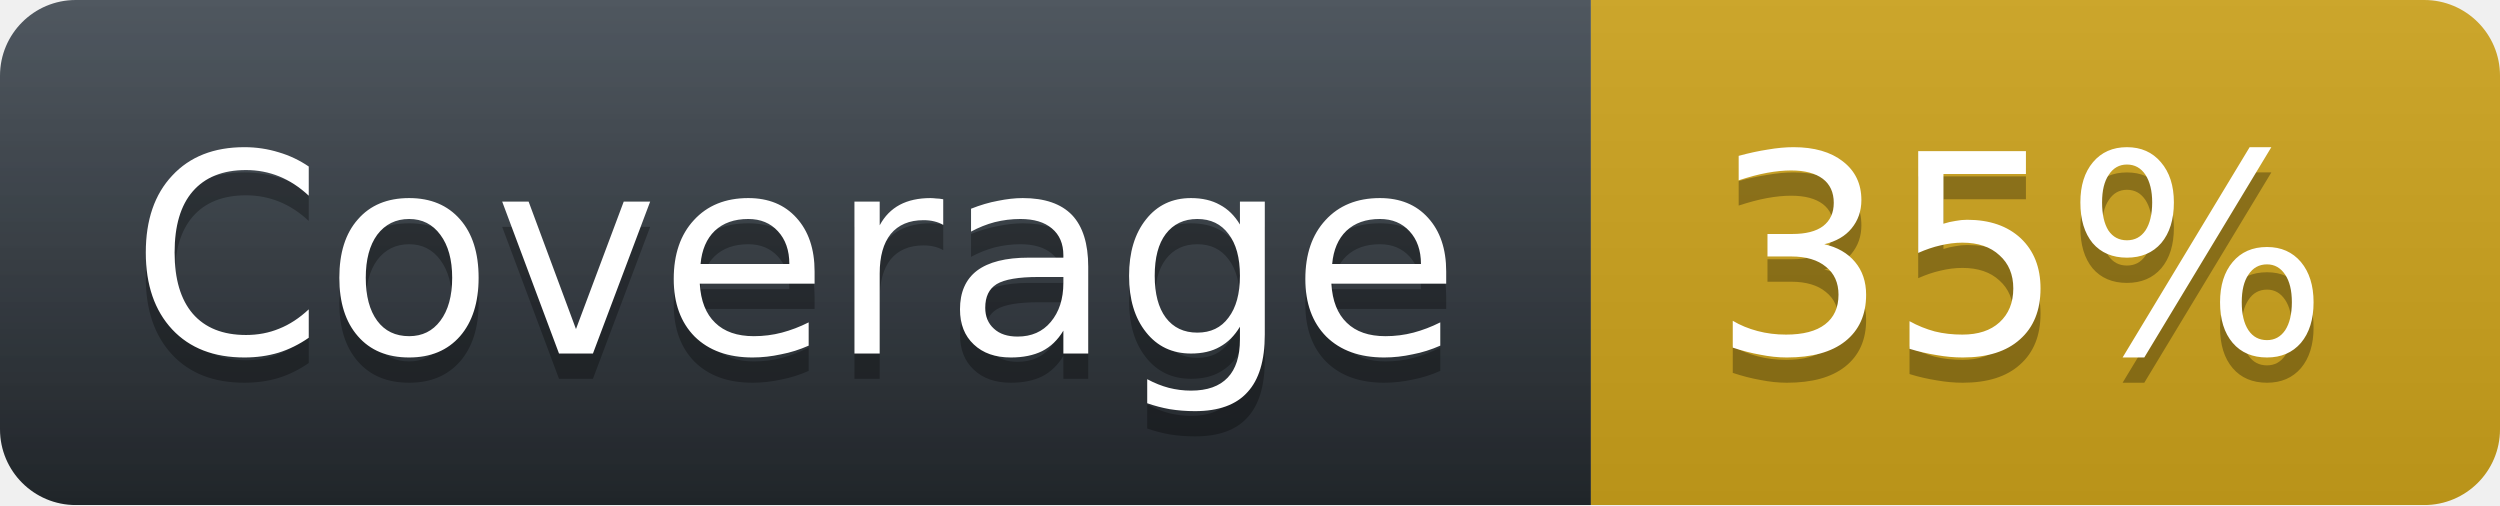
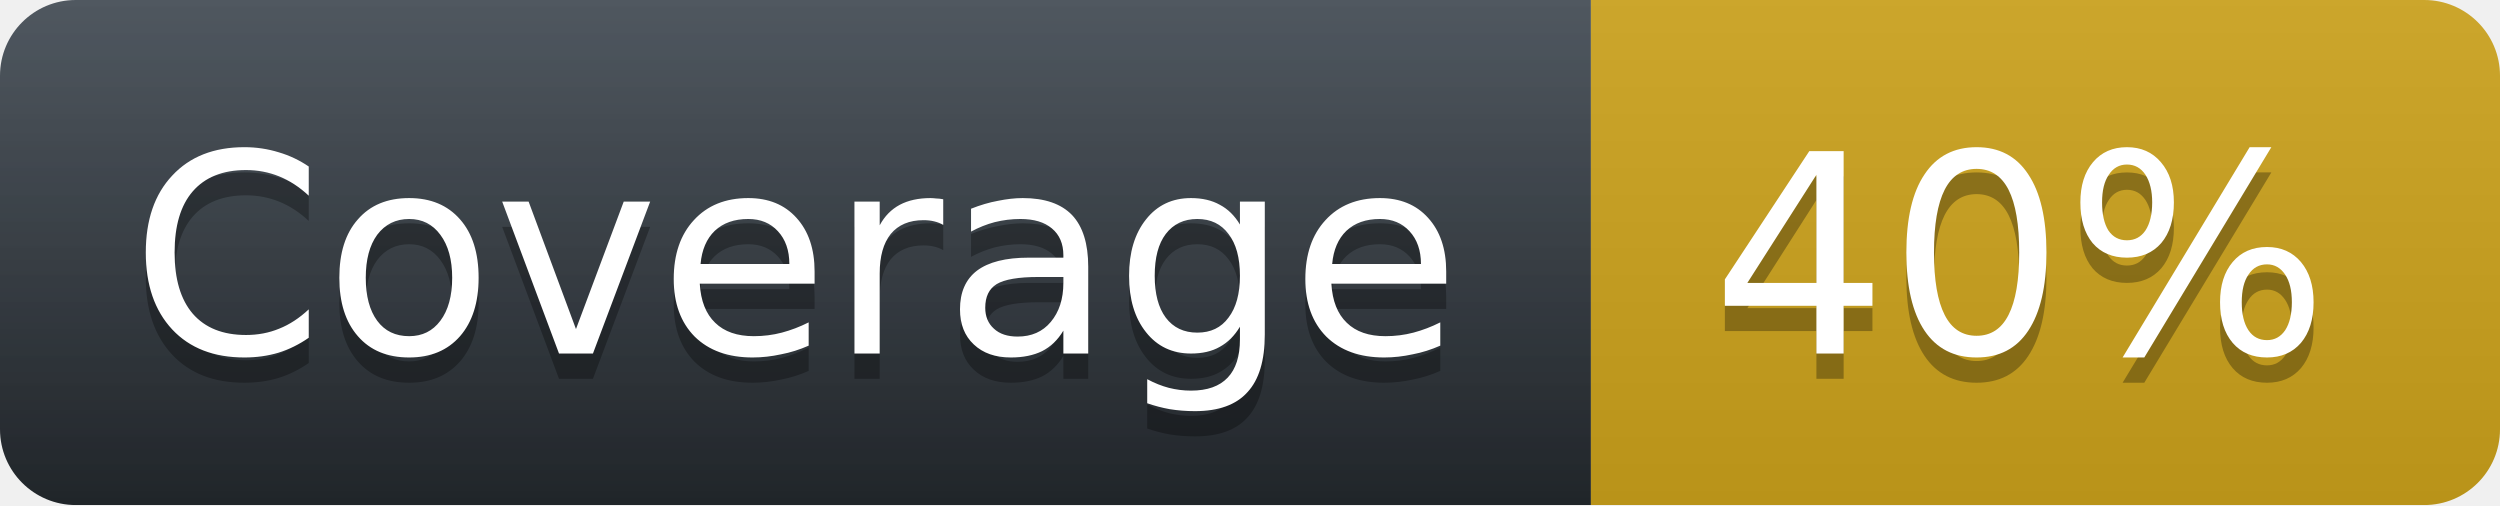
<svg xmlns="http://www.w3.org/2000/svg" width="99" height="20">
  <linearGradient id="workflow-fill" x1="50%" y1="0%" x2="50%" y2="100%">
    <stop stop-color="#444D56" offset="0%" />
    <stop stop-color="#24292E" offset="100%" />
  </linearGradient>
  <linearGradient id="b" x2="0" y2="100%">
    <stop offset="0" stop-color="#bbb" stop-opacity=".1" />
    <stop offset="1" stop-opacity=".1" />
  </linearGradient>
  <mask id="a">
    <rect width="99" height="20" rx="3" fill="#fff" />
  </mask>
  <g mask="url(#a)">
    <path fill="url(#workflow-fill)" d="M0 0h63v20H0z" />
    <path fill="#CEA41C" d="M63 0h36v20H63z" />
    <path fill="url(#b)" d="M0 0h99v20H0z" />
  </g>
  <g fill="#fff" text-anchor="middle" font-family="DejaVu Sans,Verdana,Geneva,sans-serif" font-size="11">
    <text x="31.5" y="15" fill="#010101" fill-opacity=".3">Coverage</text>
    <text x="31.5" y="14">Coverage</text>
-     <text x="80" y="15" fill="#010101" fill-opacity=".3">35%</text>
-     <text x="80" y="14" fill="#FFFFFF">35%</text>
+     <text x="80" y="15" fill="#010101" fill-opacity=".3">40%</text>
+     <text x="80" y="14" fill="#FFFFFF">40%</text>
  </g>
</svg>
